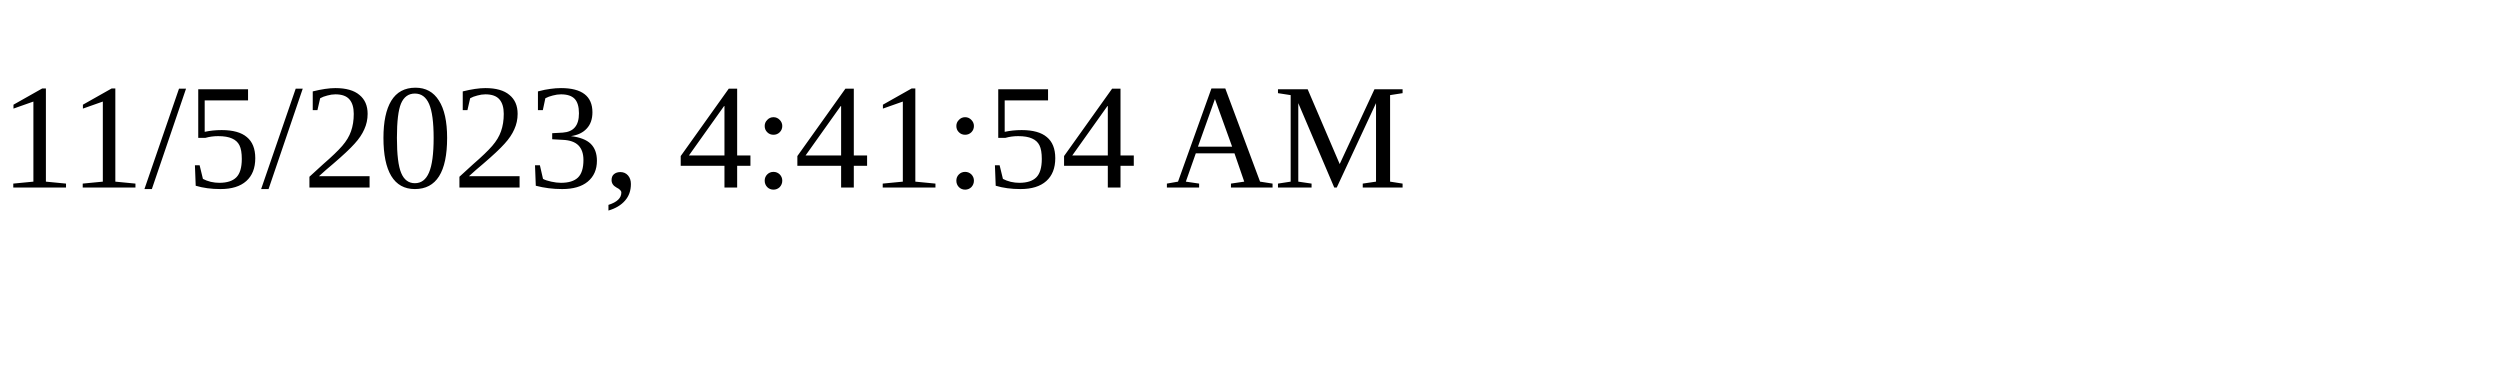
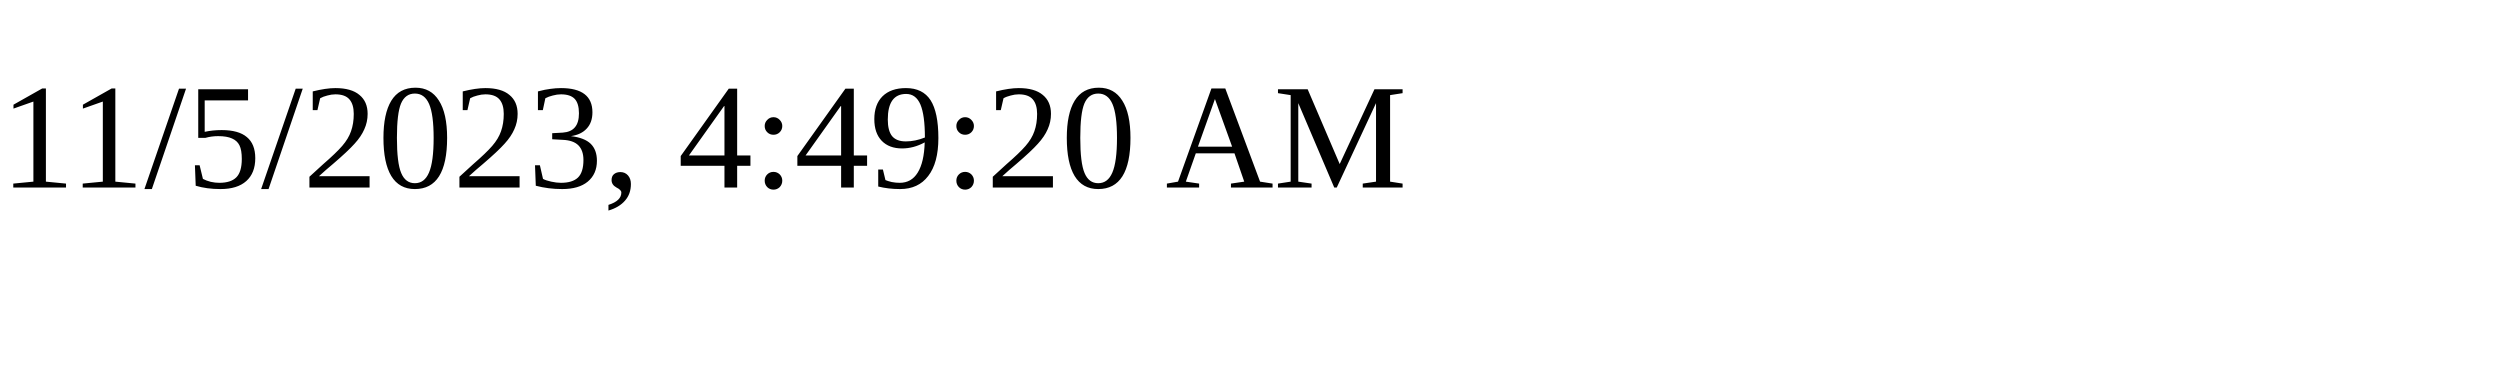
<svg xmlns="http://www.w3.org/2000/svg" height="30" width="200">
-   <text x="0" y="15">11/5/2023, 4:41:54 AM</text>
+   <text x="0" y="15">11/5/2023, 4:49:20 AM</text>
</svg>
